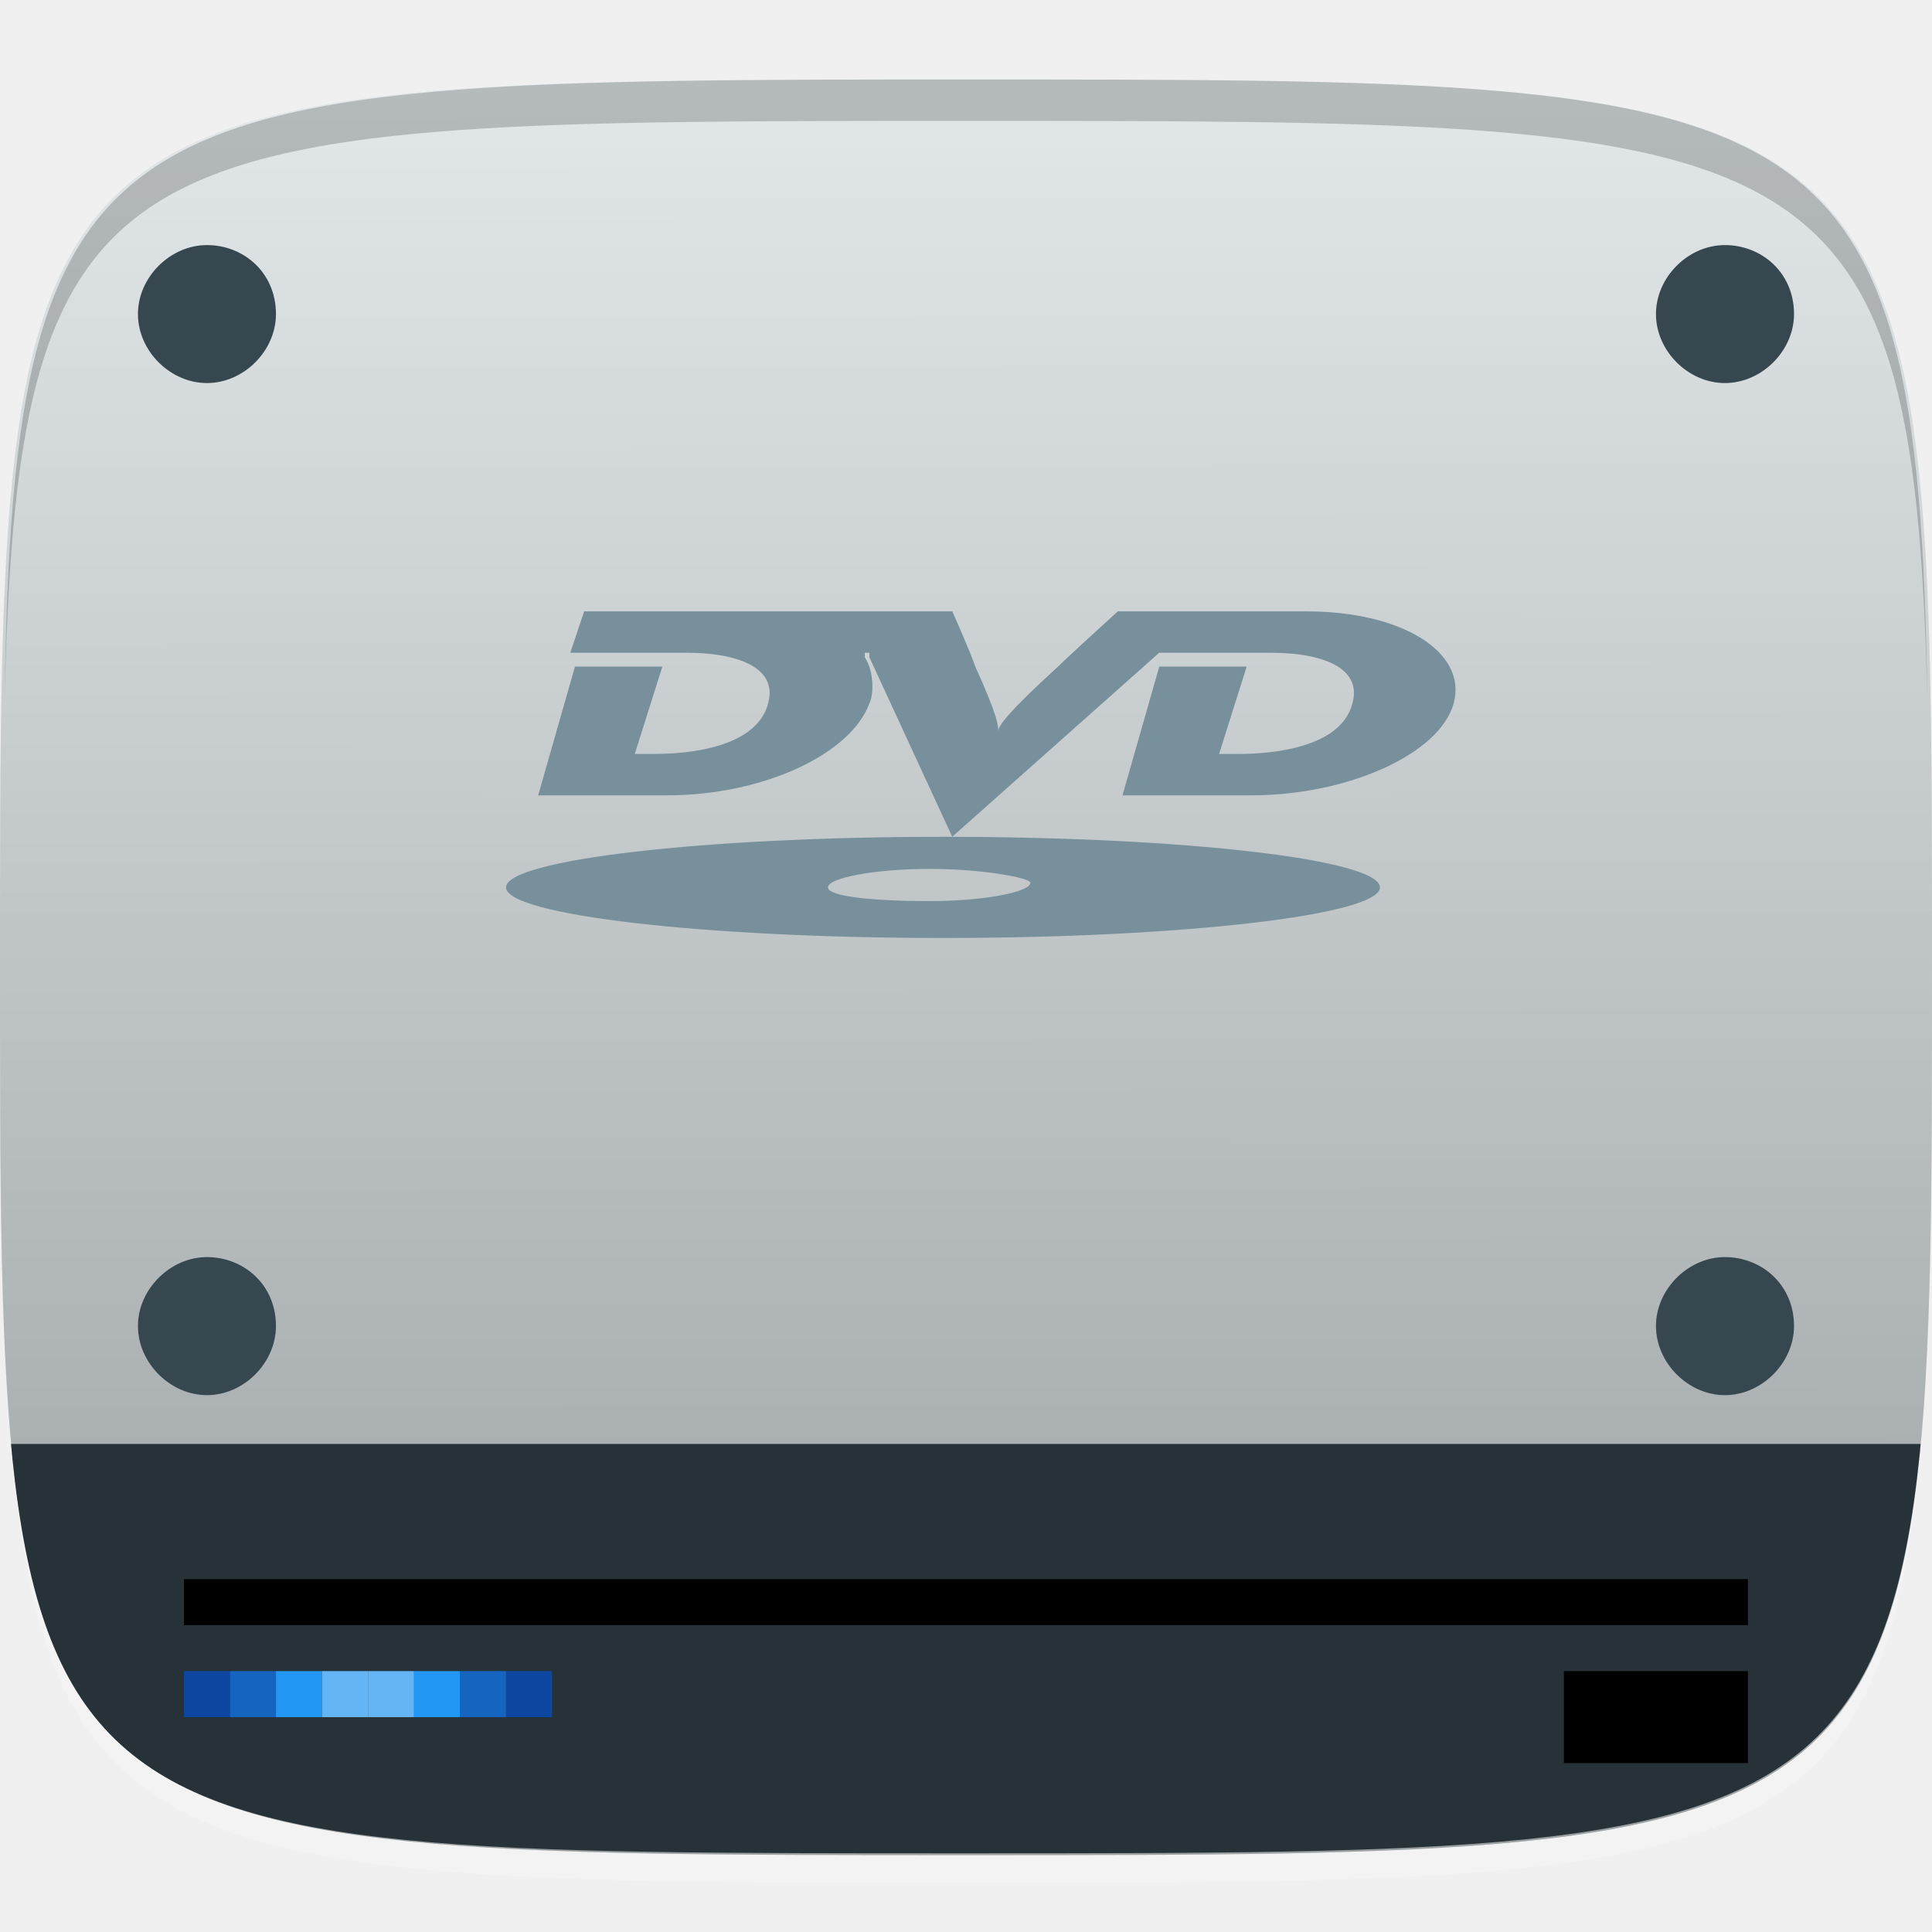
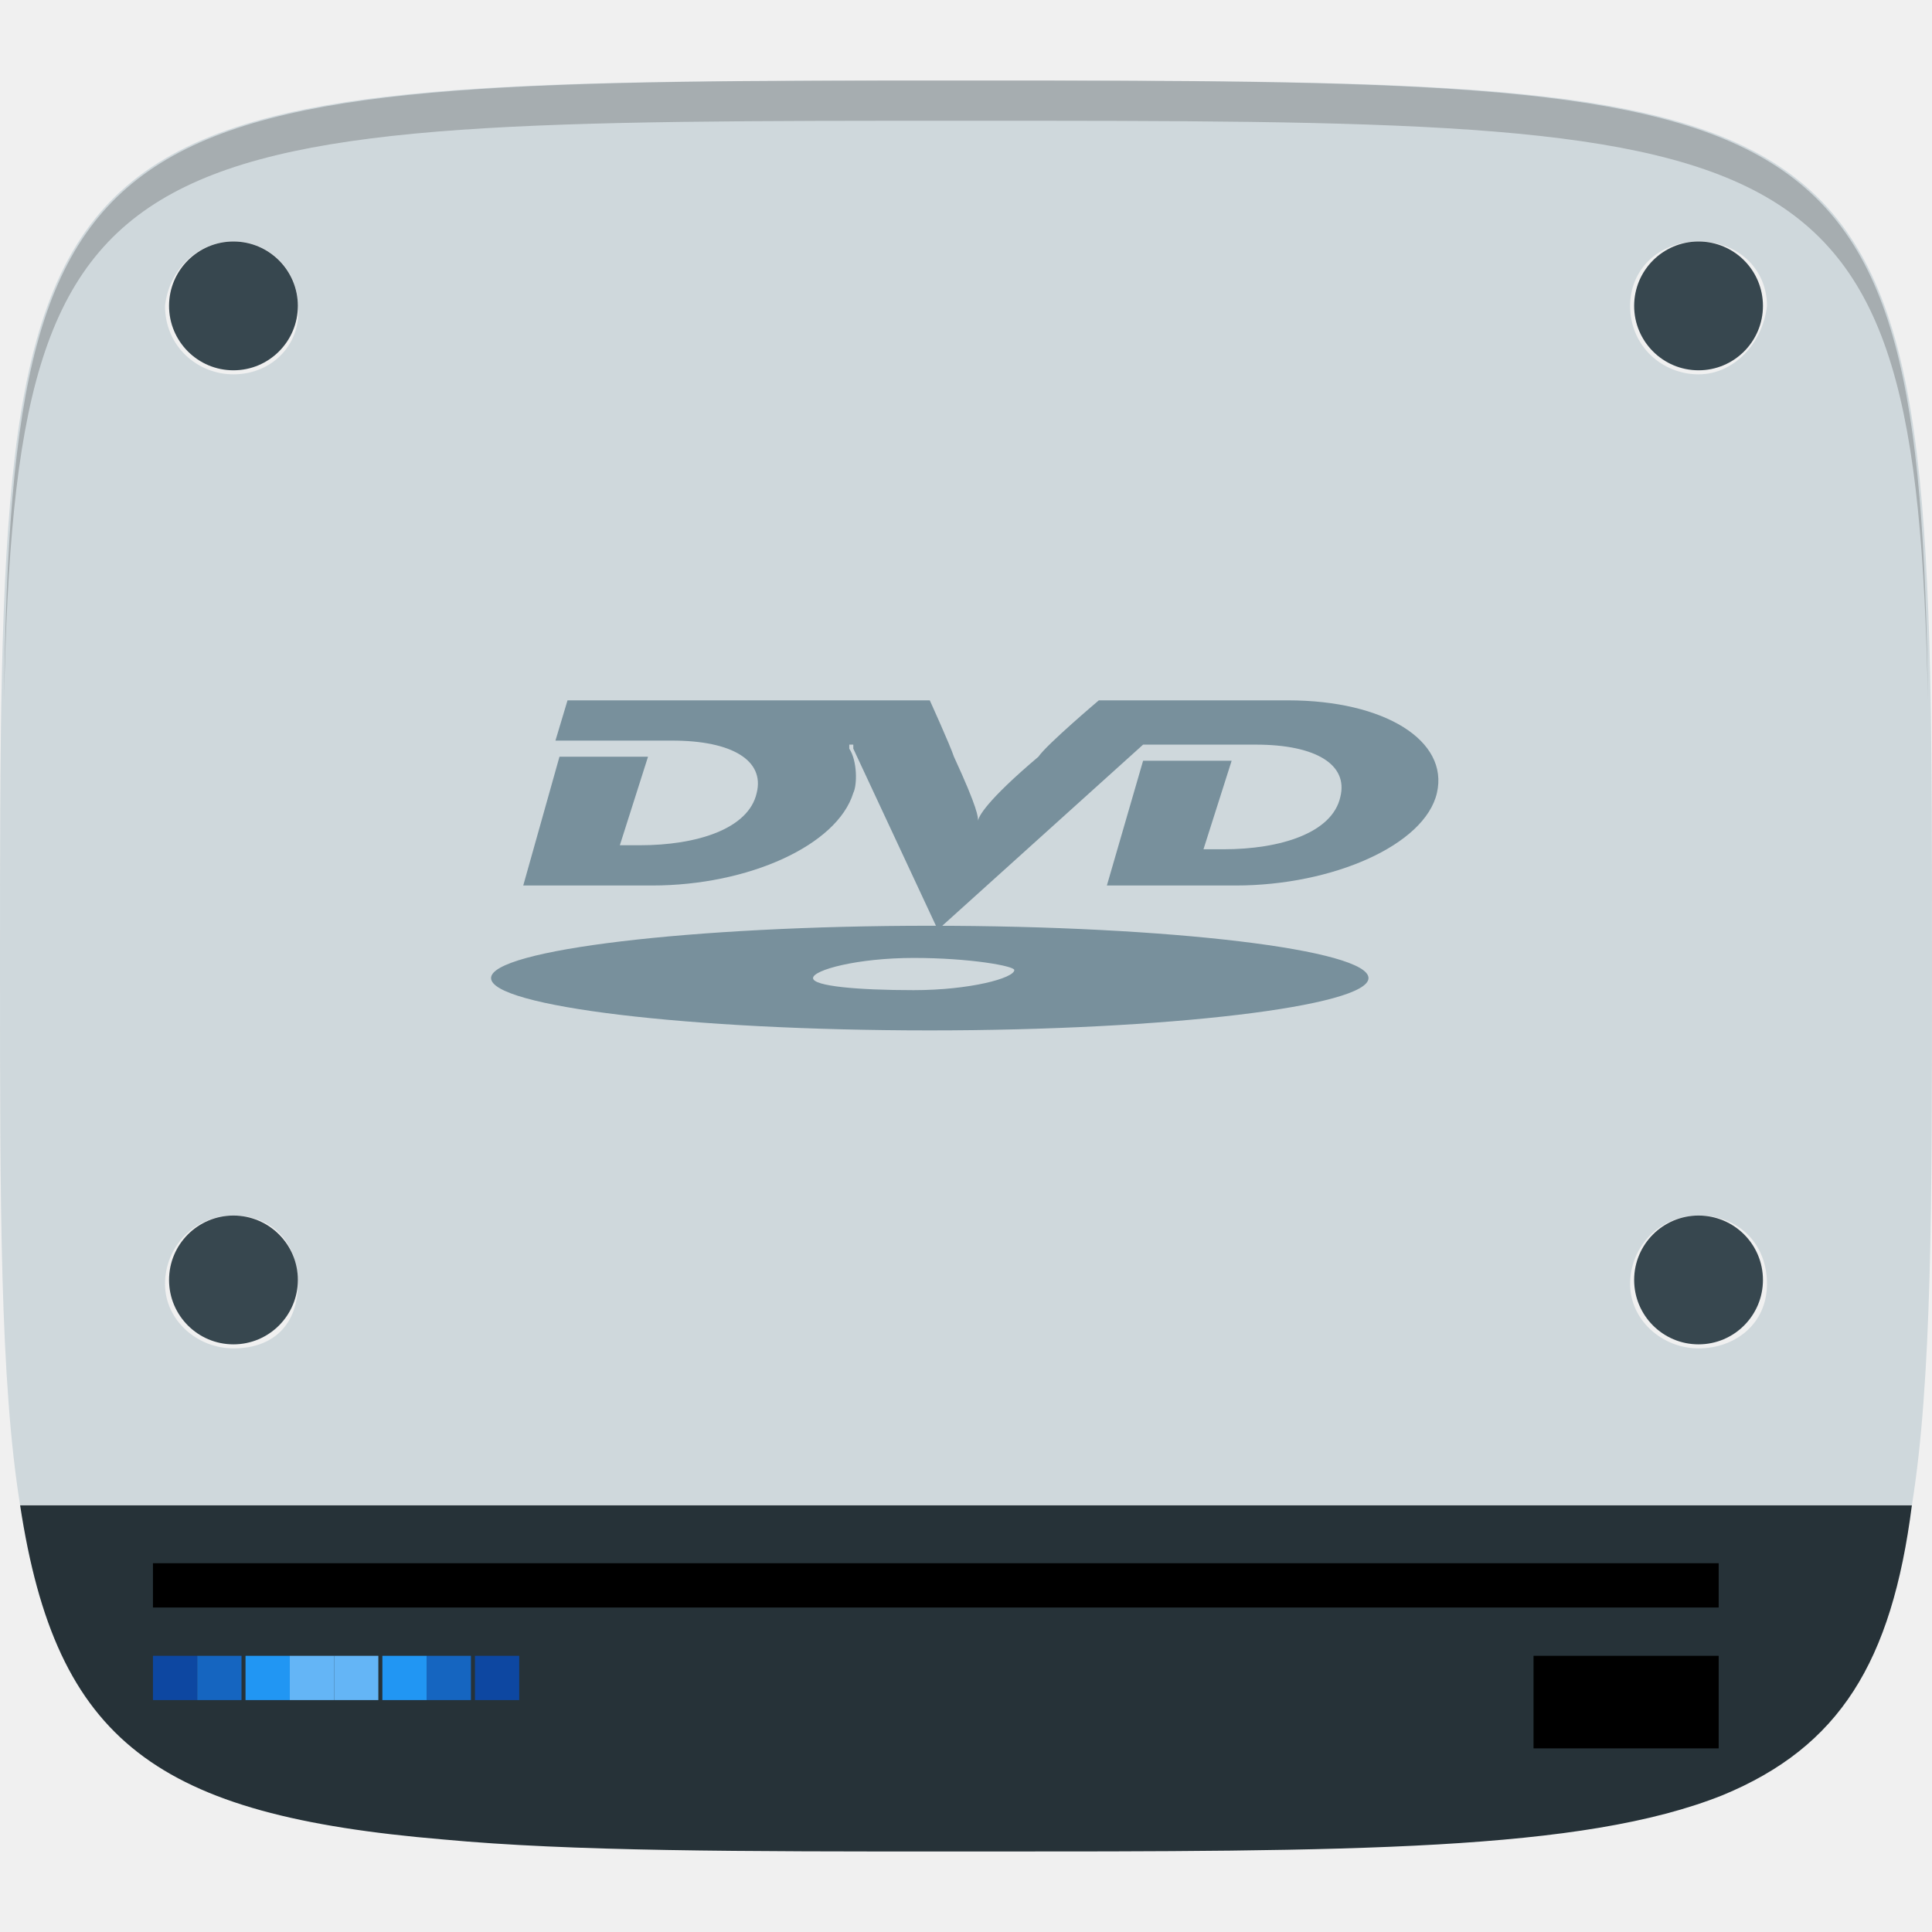
- <svg xmlns="http://www.w3.org/2000/svg" xmlns:xlink="http://www.w3.org/1999/xlink" version="1.1" id="svg2" x="0px" y="0px" width="48px" height="48px" viewBox="0 0 48 48" enable-background="new 0 0 48 48" xml:space="preserve">
-   <g id="layer1_2_" transform="translate(0,-1004.362)">
-     <path id="path3788" opacity="0.2" fill="#FFFFFF" enable-background="new    " d="M24,1051.138   c-21.258,0-23.658-0.113-23.887-15.43c0.344,14.4,2.857,14.4,23.887,14.4s23.541,0,23.885-14.4   C47.656,1051.024,45.258,1051.138,24,1051.138z" />
-     <linearGradient id="path3757_1_" gradientUnits="userSpaceOnUse" x1="-237.398" y1="623.103" x2="-237.398" y2="616.008" gradientTransform="matrix(6.2008 0 0 6.2008 1496.061 -2813.414)">
-       <stop offset="0" style="stop-color:#E6E6E6" />
-       <stop offset="1" style="stop-color:#F9F9F9" />
-     </linearGradient>
-     <path id="path3757" fill="url(#path3757_1_)" d="M24,1006.337   c-24,0-24,0-24,22.058c0,22.057,0,22.057,24,22.057s24,0,24-22.057C48,1006.337,48,1006.337,24,1006.337z" />
-     <g id="g3788" transform="translate(40,0)">
-       <path id="path3777" fill="#CFD8DC" d="M-16,1006.337    c-24,0-24,0-24,22.058c0,22.057,0,22.057,24,22.057s24,0,24-22.057C8,1006.337,8,1006.337-16,1006.337z" />
-       <linearGradient id="path3787_1_" gradientUnits="userSpaceOnUse" x1="-369.38" y1="629.69" x2="-369.377" y2="633.247" gradientTransform="matrix(12.4017 0 0 12.4017 4564.93 -6803.231)">
-         <stop offset="0.011" style="stop-color:#FFFFFF" />
-         <stop offset="1" style="stop-color:#4D4D4D" />
-       </linearGradient>
-       <path id="path3787" opacity="0.4" fill="url(#path3787_1_)" enable-background="new    " d="    M-16,1006.337c-24,0-24,0-24,22.058c0,22.057,0,22.057,24,22.057s24,0,24-22.057C8,1006.337,8,1006.337-16,1006.337z" />
-     </g>
-     <g id="g3813_2_" transform="translate(-47.998,993.3622)">
- 	</g>
-     <path id="path3770" opacity="0.2" enable-background="new    " d="M24,1006.337c-21.258,0-23.658,0.114-23.887,15.429   c0.344-14.4,2.857-14.4,23.887-14.4s23.541,0,23.885,14.4C47.656,1006.337,45.258,1006.337,24,1006.337z" />
-   </g>
+ <svg xmlns="http://www.w3.org/2000/svg" version="1.1" id="svg2" x="0px" y="0px" viewBox="0 0 48 48" style="enable-background:new 0 0 48 48;" xml:space="preserve">
+   <style type="text/css">
+ 	.st0{fill:#CFD8DC;}
+ 	.st1{fill:#263238;}
+ 	.st2{fill:#37474F;}
+ 	.st3{fill:#78909C;}
+ 	.st4{fill:#0D47A1;}
+ 	.st5{fill:#1565C0;}
+ 	.st6{fill:#2196F3;}
+ 	.st7{fill:#64B5F6;}
+ 	.st8{opacity:0.2;enable-background:new    ;}
+ </style>
  <g>
-     <g>
-       <g>
-         <defs>
-           <path id="SVGID_1_" d="M24,2.045c-24,0-24,0-24,22.058C0,46.16,0,46.045,24,46.045s24,0,24-22.057C48,1.931,48,2.045,24,2.045z" />
-         </defs>
-         <clipPath id="SVGID_2_">
-           <use xlink:href="#SVGID_1_" overflow="visible" />
-         </clipPath>
-         <rect id="rect3089_1_" x="0.114" y="35.875" clip-path="url(#SVGID_2_)" fill="#263238" width="47.771" height="10.285" />
-       </g>
+     <path class="st0" d="M48,24C48,2,48,2,24,2S0,2,0,24c0,5.9,0,10.3,0.5,13.4h47C48,34.3,48,29.9,48,24z M5.8,33.5   c-0.9,0-1.7-0.7-1.7-1.6s0.7-1.7,1.7-1.7s1.6,0.7,1.6,1.7S6.8,33.5,5.8,33.5z M5.8,9.3c-0.9,0-1.7-0.7-1.7-1.7C4.2,6.7,4.9,6,5.8,6   s1.6,0.7,1.6,1.6C7.5,8.5,6.8,9.3,5.8,9.3z M14.1,21.6h-1.2v-2.1h-2.3v2.1H9.3v-4.9h1.2v1.9h2.3v-1.9h1.2V21.6z M20.4,19.1   c0,0.8-0.3,1.4-0.8,1.8c-0.5,0.4-1.3,0.6-2.4,0.6h-1.7v-4.9h1.8c1,0,1.7,0.2,2.2,0.6C20.2,17.7,20.4,18.3,20.4,19.1L20.4,19.1z    M26.5,19.1c0,0.8-0.3,1.4-0.8,1.8c-0.5,0.4-1.3,0.6-2.4,0.6h-1.7v-4.9h1.8c1,0,1.7,0.2,2.2,0.6C26.2,17.7,26.5,18.3,26.5,19.1   L26.5,19.1z M42.2,33.5c-0.9,0-1.7-0.7-1.7-1.6s0.7-1.7,1.7-1.7s1.7,0.7,1.7,1.7S43.1,33.5,42.2,33.5z M42.2,9.3   c-0.9,0-1.7-0.7-1.7-1.7c0-0.9,0.7-1.6,1.7-1.6s1.7,0.7,1.7,1.6C43.8,8.5,43.1,9.3,42.2,9.3z" />
+     <rect x="7.5" y="15.4" class="st0" width="22.4" height="7.6" />
+     <path class="st1" d="M0.5,37.4c0.9,5.9,3.4,7.7,10.5,8.3C14.2,46,18.4,46,23.8,46h0.4c9.4,0,15.1,0,18.6-1.4   c2.9-1.2,4.2-3.3,4.7-7.2H0.5z" />
+     <circle class="st2" cx="5.8" cy="7.6" r="1.6" />
+     <circle class="st2" cx="42.2" cy="7.6" r="1.6" />
+     <circle class="st2" cx="5.8" cy="31.8" r="1.6" />
+     <circle class="st2" cx="42.2" cy="31.8" r="1.6" />
+     <path id="path3745" class="st3" d="M21,17.4h-3.9h-3l-0.3,1h2.3h0.6c1.5,0,2.3,0.5,2.1,1.3   c-0.2,0.9-1.5,1.3-2.9,1.3h-0.5l0.7-2.2h-2.2L13,22h3.2c2.4,0,4.6-1,5-2.3c0.1-0.2,0.1-0.8-0.1-1.1l0,0v-0.1c0,0,0,0,0.1,0v0.1   l2.1,4.5l5.1-4.6h2.2h0.6c1.5,0,2.3,0.5,2.1,1.3c-0.2,0.9-1.5,1.3-2.9,1.3h-0.5l0.7-2.2h-2.2L27.5,22h3.2c2.4,0,4.7-1,5-2.3   c0.3-1.3-1.3-2.3-3.7-2.3h-4.7c0,0-1.3,1.1-1.5,1.4c-1.3,1.1-1.5,1.5-1.5,1.6c0-0.1,0-0.3-0.6-1.6c-0.1-0.3-0.6-1.4-0.6-1.4   L21,17.4L21,17.4L21,17.4z M23.1,23c-5.9,0-10.9,0.6-10.9,1.3s4.9,1.3,10.9,1.3c5.9,0,10.9-0.6,10.9-1.3S29.1,23,23.1,23z    M22.7,23.8c1.4,0,2.5,0.2,2.5,0.3c0,0.2-1.1,0.5-2.5,0.5c-1.4,0-2.5-0.1-2.5-0.3S21.3,23.8,22.7,23.8z" />
+     <g id="layer1" transform="translate(0,-1004.362)">
+       <g id="g3813" transform="translate(-47.998,993.3622)">
+ 		</g>
+       <g id="g3813-9" transform="translate(-116.8052,986.1071)">
+ 		</g>
+       <g id="g3834" transform="translate(-118.4832,996.3331)">
+ 		</g>
+       <rect id="rect3015" x="3.8" y="1043.2" width="38.9" height="1.1" />
+       <rect id="rect3785" x="3.8" y="1045.5" class="st4" width="1.1" height="1.1" />
+       <rect id="rect3787" x="4.9" y="1045.5" class="st5" width="1.1" height="1.1" />
+       <rect id="rect3789" x="6.1" y="1045.5" class="st6" width="1.1" height="1.1" />
+       <rect id="rect3791" x="7.2" y="1045.5" class="st7" width="1.1" height="1.1" />
+       <rect id="rect3793" x="11.8" y="1045.5" class="st4" width="1.1" height="1.1" />
+       <rect id="rect3795" x="10.6" y="1045.5" class="st5" width="1.1" height="1.1" />
+       <rect id="rect3797" x="9.5" y="1045.5" class="st6" width="1.1" height="1.1" />
+       <rect id="rect3799" x="8.3" y="1045.5" class="st7" width="1.1" height="1.1" />
+       <rect id="rect3801" x="38.1" y="1045.5" width="4.6" height="2.3" />
    </g>
  </g>
-   <g id="layer1_1_" transform="translate(0,-1004.362)">
-     <g id="g3813_1_" transform="translate(-47.998,993.3622)">
- 	</g>
-     <path id="path3901_1_" fill="#37474F" d="   M6.856,1012.165c0,0.914-0.8,1.714-1.714,1.714c-0.915,0-1.715-0.8-1.715-1.714c0-0.915,0.801-1.714,1.715-1.714   S6.856,1011.137,6.856,1012.165z" />
-     <path id="path3903_1_" fill="#37474F" d="   M44.572,1012.165c0,0.914-0.803,1.714-1.717,1.714s-1.713-0.8-1.713-1.714c0-0.915,0.799-1.714,1.713-1.714   S44.572,1011.137,44.572,1012.165z" />
-     <path id="path3905_1_" fill="#37474F" d="   M6.856,1037.307c0,0.914-0.8,1.717-1.714,1.717c-0.915,0-1.715-0.803-1.715-1.717c0-0.912,0.801-1.713,1.715-1.713   S6.856,1036.28,6.856,1037.307z" />
-     <path id="path3907_1_" fill="#37474F" d="   M44.572,1037.307c0,0.914-0.803,1.717-1.717,1.717s-1.713-0.803-1.713-1.717c0-0.912,0.799-1.713,1.713-1.713   S44.572,1036.28,44.572,1037.307z" />
-     <g id="g3813-9_1_" transform="translate(-116.8052,986.1071)">
- 	</g>
-     <g id="g3834_1_" transform="translate(-118.4832,996.3331)">
- 	</g>
-     <rect id="rect3015_1_" x="4.571" y="1043.595" width="38.856" height="1.143" />
-     <rect id="rect3785_1_" x="4.571" y="1045.88" fill="#0D47A1" width="1.144" height="1.145" />
-     <rect id="rect3787_1_" x="5.715" y="1045.88" fill="#1565C0" width="1.143" height="1.145" />
-     <rect id="rect3789_1_" x="6.856" y="1045.88" fill="#2196F3" width="1.144" height="1.145" />
-     <rect id="rect3791_1_" x="8" y="1045.88" fill="#64B5F6" width="1.143" height="1.145" />
-     <rect id="rect3793_1_" x="12.571" y="1045.88" fill="#0D47A1" width="1.144" height="1.145" />
-     <rect id="rect3795_1_" x="11.428" y="1045.88" fill="#1565C0" width="1.144" height="1.145" />
-     <rect id="rect3797_1_" x="10.285" y="1045.88" fill="#2196F3" width="1.143" height="1.145" />
-     <rect id="rect3799_1_" x="9.143" y="1045.88" fill="#64B5F6" width="1.143" height="1.145" />
-     <rect id="rect3801_1_" x="38.855" y="1045.88" width="4.572" height="2.285" />
-   </g>
-   <path id="path3745_1_" fill="#78909C" d="M21.371,15.189h-3.886h-2.972l-0.344,1.028h2.287h0.57  c1.486,0,2.286,0.458,2.057,1.257c-0.229,0.914-1.484,1.258-2.856,1.258h-0.457l0.687-2.172h-2.172l-0.914,3.2h3.2  c2.4,0,4.572-1.028,5.029-2.286c0.114-0.229,0.114-0.8-0.114-1.143l0,0v-0.114c0,0,0,0,0.114,0v0.114l2.058,4.458l5.143-4.572h2.17  h0.572c1.486,0,2.285,0.458,2.057,1.257c-0.229,0.914-1.484,1.258-2.855,1.258h-0.457l0.686-2.172h-2.172l-0.914,3.2h3.199  c2.4,0,4.688-1.028,5.029-2.286c0.344-1.257-1.258-2.285-3.656-2.285h-4.688c0,0-1.258,1.143-1.484,1.371  c-1.258,1.144-1.486,1.485-1.486,1.601c0-0.114,0-0.343-0.571-1.601c-0.114-0.343-0.571-1.371-0.571-1.371H21.371L21.371,15.189  L21.371,15.189z M23.428,20.79c-5.942,0-10.856,0.571-10.856,1.257s4.915,1.257,10.856,1.257c5.943,0,10.857-0.571,10.857-1.257  S29.486,20.79,23.428,20.79z M23.086,21.588c1.371,0,2.514,0.229,2.514,0.343c0,0.229-1.143,0.457-2.514,0.457  c-1.373,0-2.516-0.113-2.516-0.343S21.715,21.588,23.086,21.588z" />
+   <path id="path3770_1_" class="st8" d="M24,2C2.7,2,0.3,2.1,0.1,17.4C0.4,3,3,3,24,3s23.6,0,23.9,14.4C47.7,2.1,45.3,2,24,2z" />
</svg>
